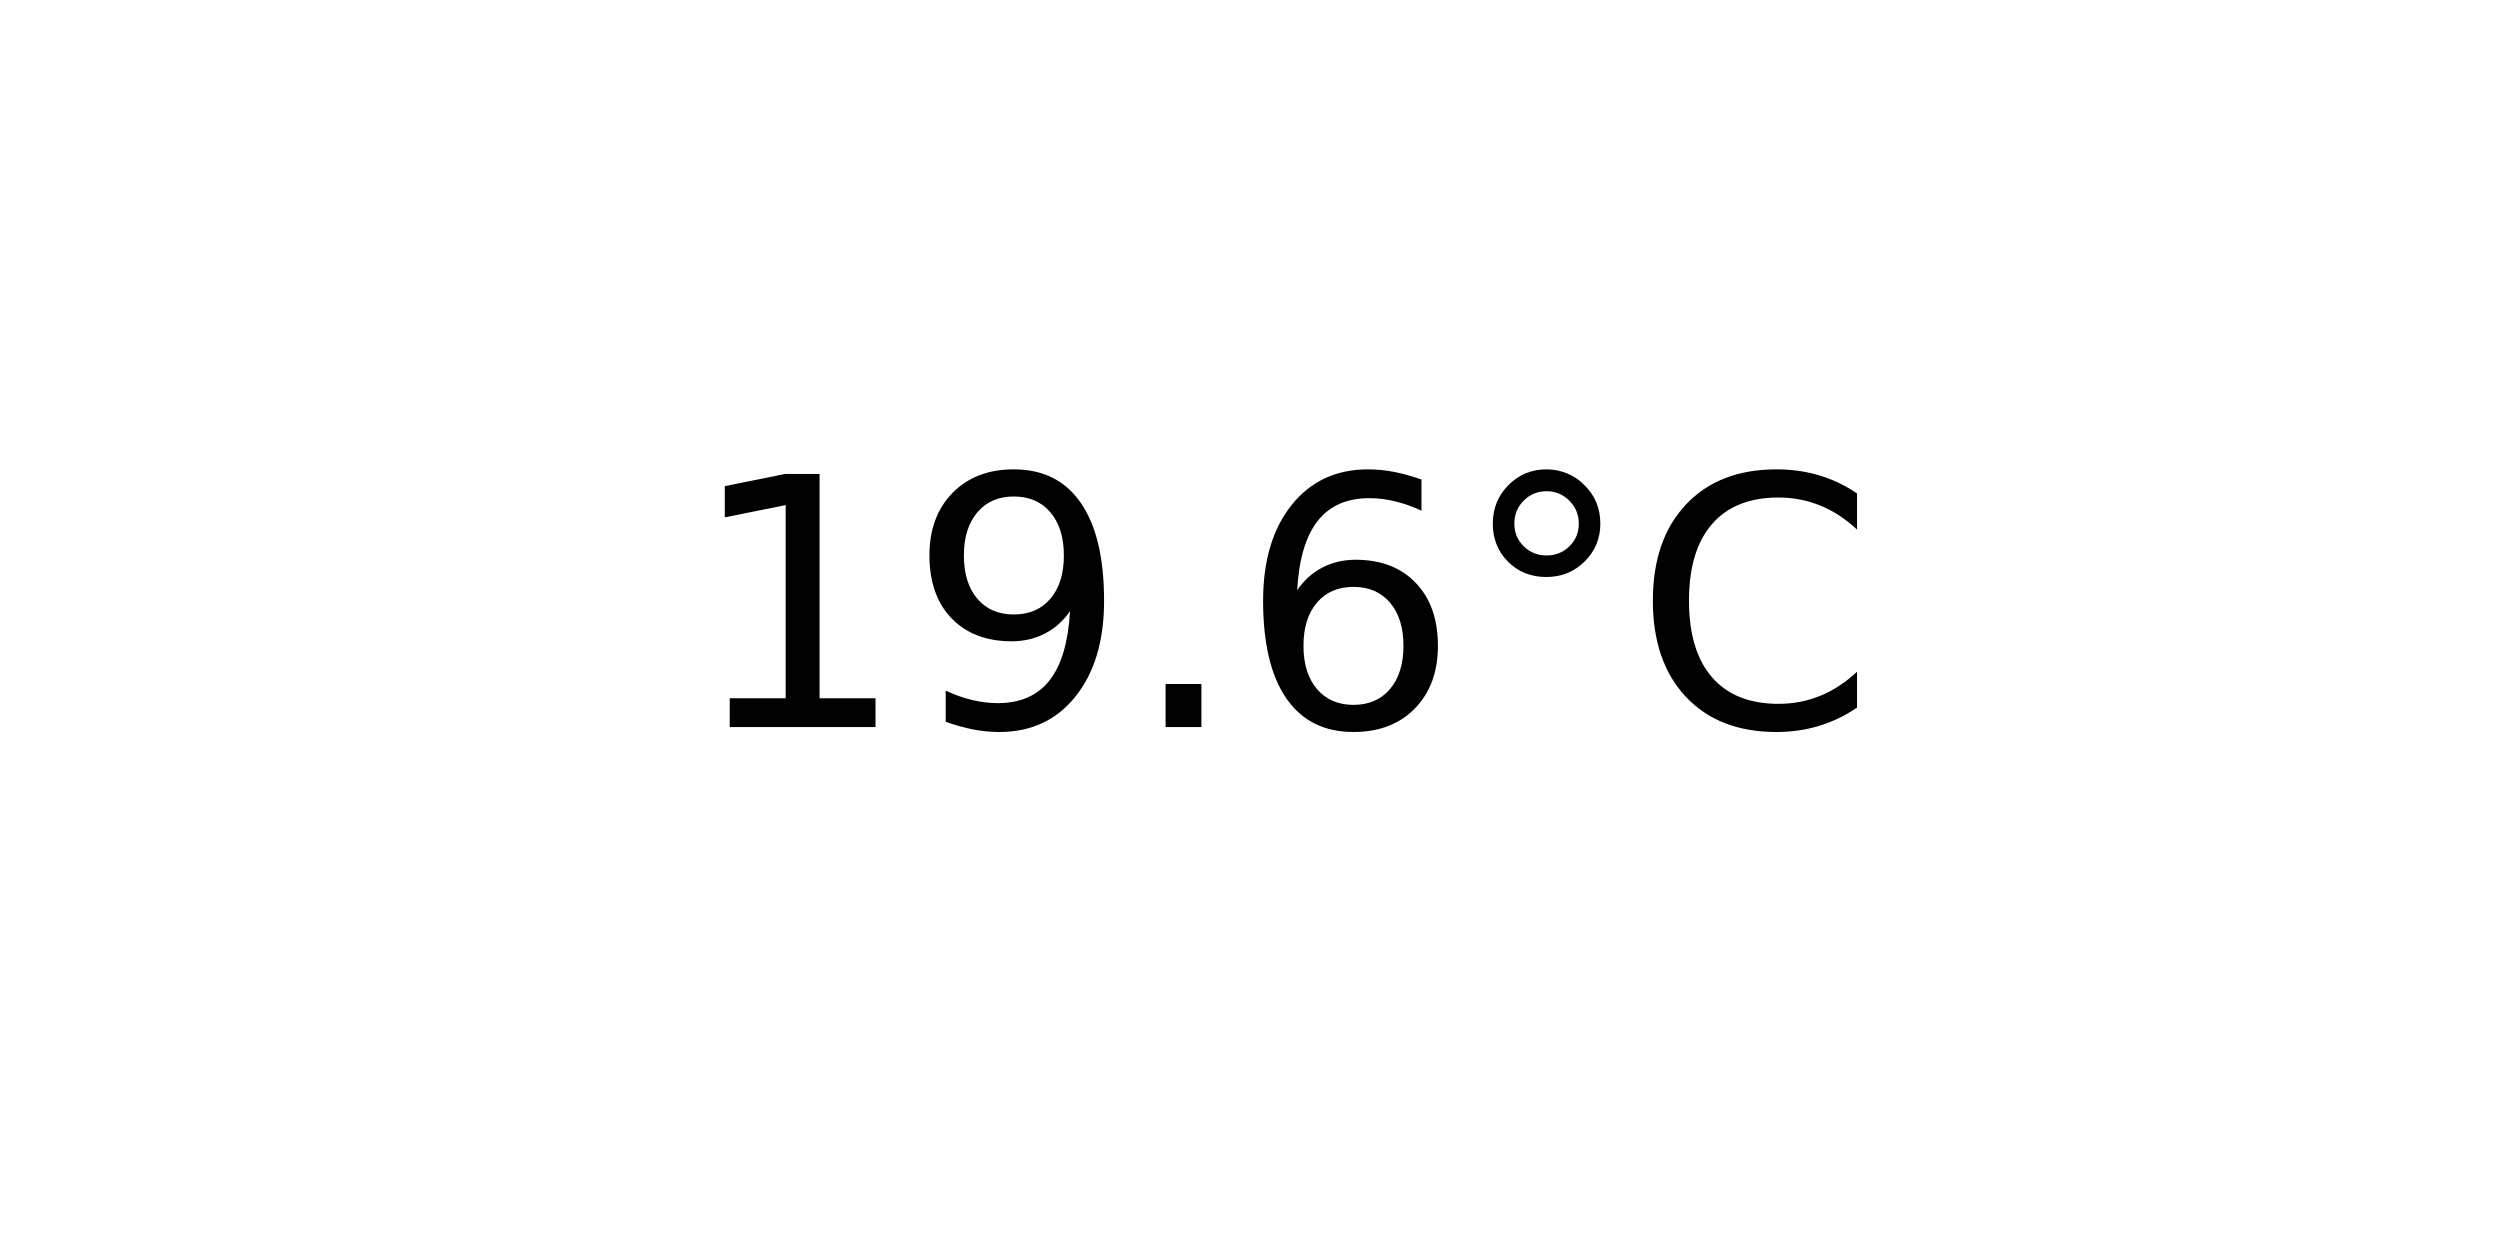
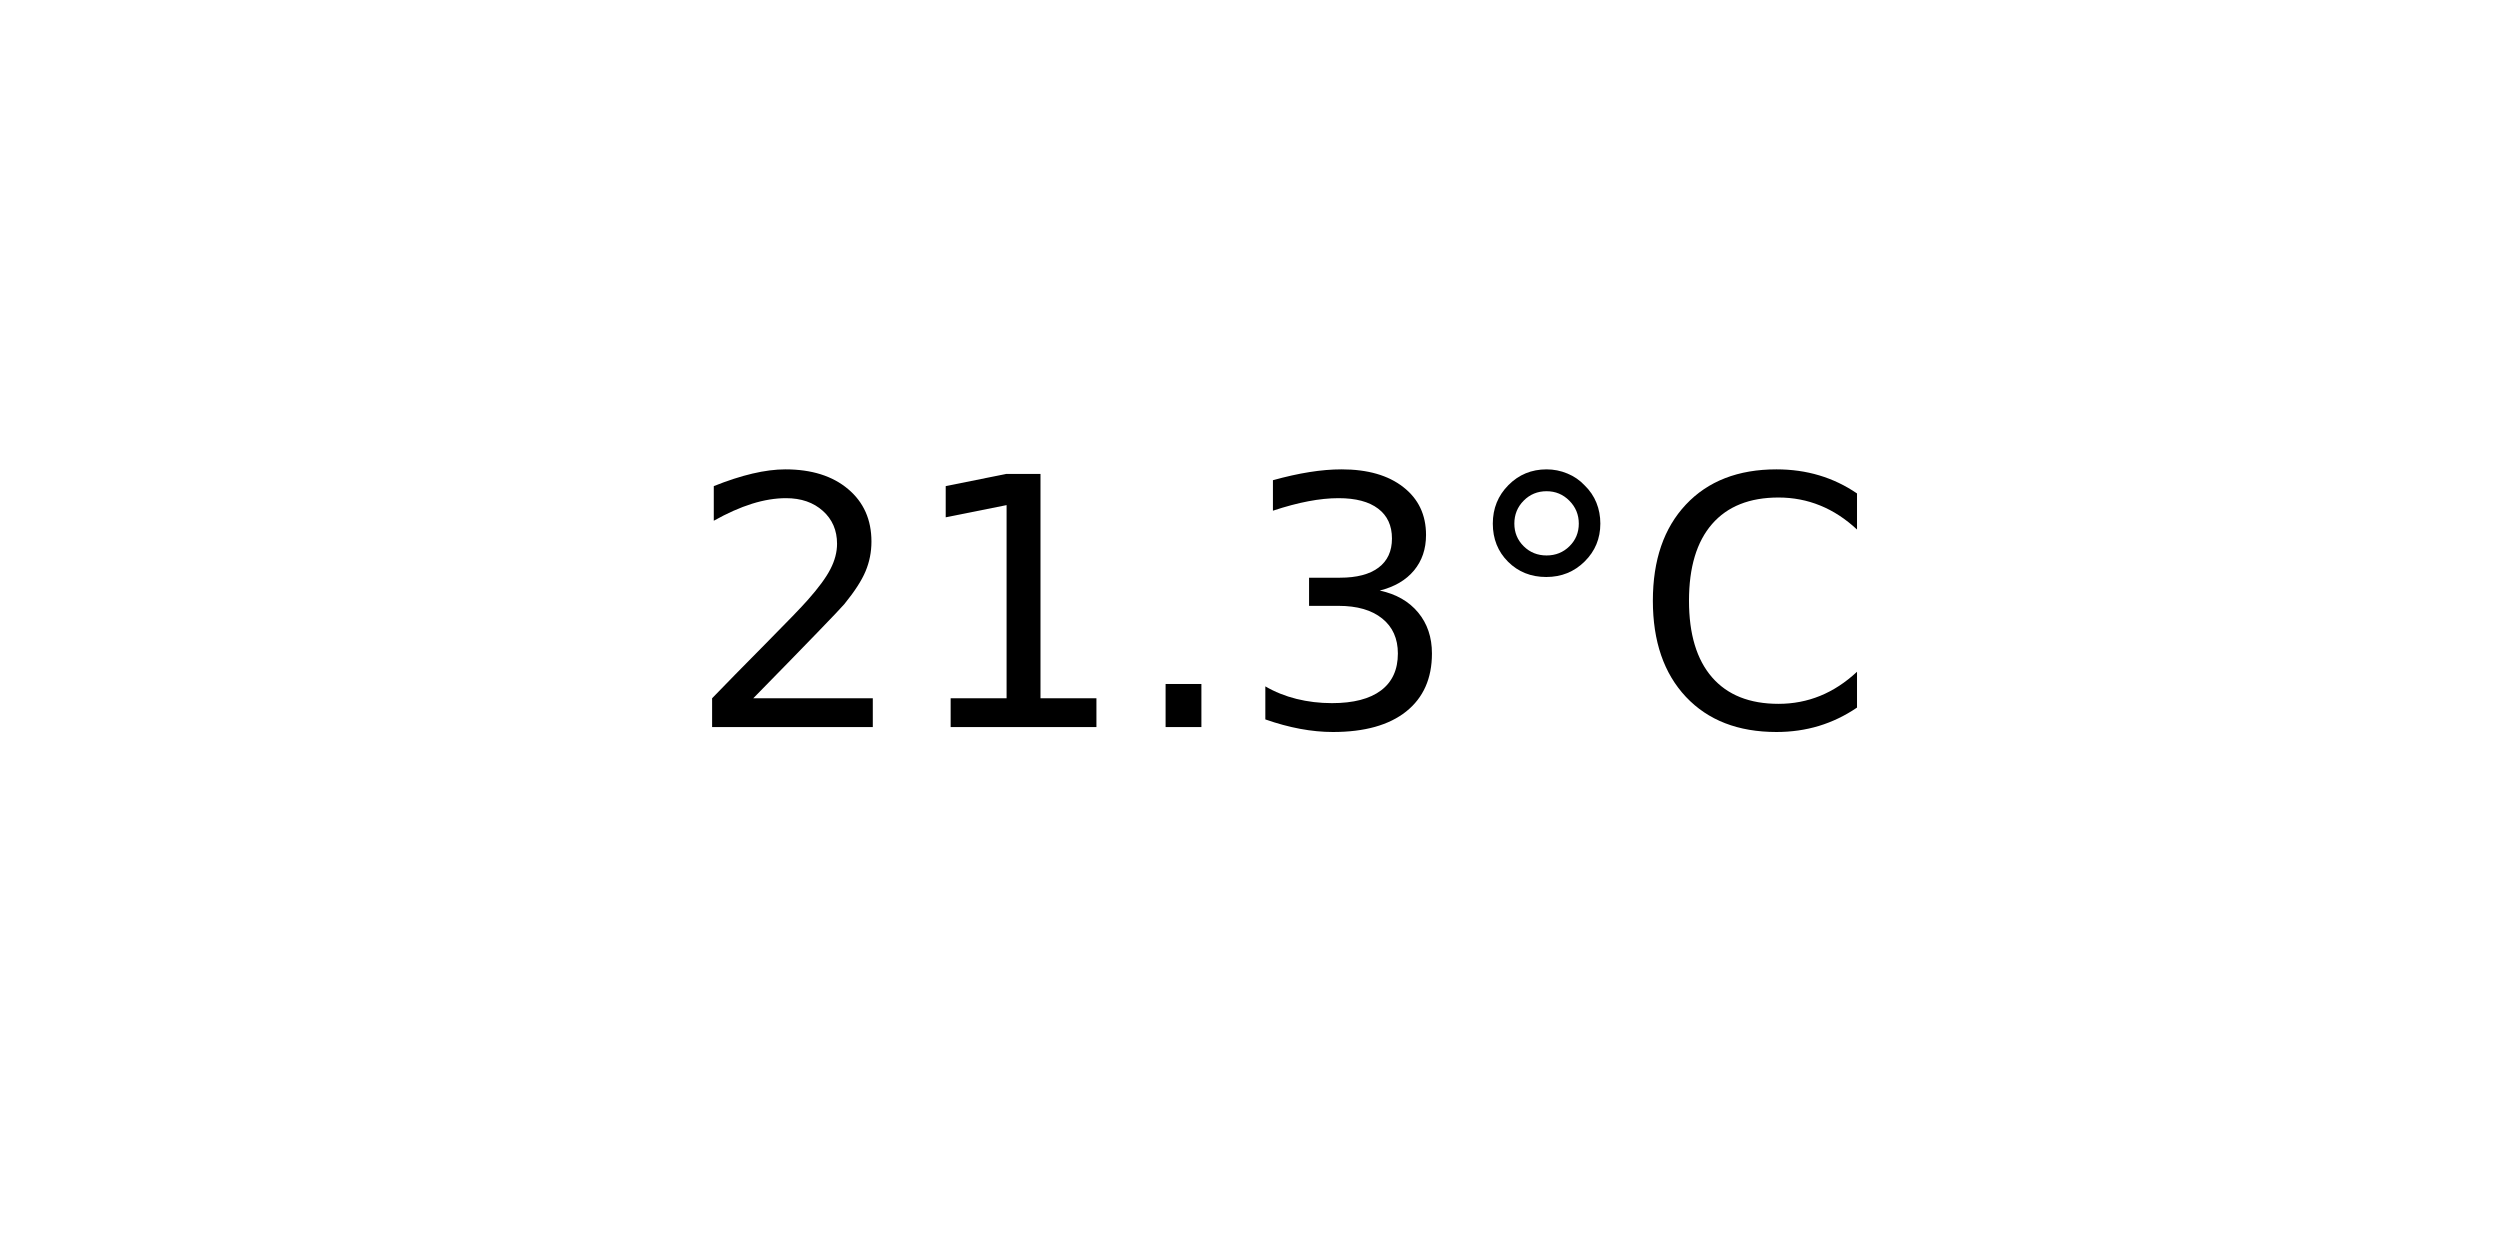
<svg xmlns="http://www.w3.org/2000/svg" xmlns:xlink="http://www.w3.org/1999/xlink" width="72pt" height="36pt" viewBox="0 0 72 36" version="1.1">
  <defs>
    <style type="text/css">*{stroke-linejoin: round; stroke-linecap: butt}</style>
  </defs>
  <g id="figure_1">
    <g id="axes_1">
      <g id="text_1">
        <g transform="translate(19.77578 20.93937) scale(0.1 -0.1)">
          <defs>
+             <path id="DejaVuSans-32" d="M 1228 531  L 3431 531  L 3431 0  L 469 0  L 469 531  Q 828 903 1448 1529  Q 2069 2156 2228 2338  Q 2531 2678 2651 2914  Q 2772 3150 2772 3378  Q 2772 3750 2511 3984  Q 2250 4219 1831 4219  Q 1534 4219 1204 4116  Q 875 4013 500 3803  L 500 4441  Q 881 4594 1212 4672  Q 1544 4750 1819 4750  Q 2544 4750 2975 4387  Q 3406 4025 3406 3419  Q 3406 3131 3298 2873  Q 3191 2616 2906 2266  Q 2828 2175 2409 1742  Q 1991 1309 1228 531  z " transform="scale(0.015625)" />
            <path id="DejaVuSans-31" d="M 794 531  L 1825 531  L 1825 4091  L 703 3866  L 703 4441  L 1819 4666  L 2450 4666  L 2450 531  L 3481 531  L 3481 0  L 794 0  L 794 531  z " transform="scale(0.015625)" />
-             <path id="DejaVuSans-39" d="M 703 97  L 703 672  Q 941 559 1184 500  Q 1428 441 1663 441  Q 2288 441 2617 861  Q 2947 1281 2994 2138  Q 2813 1869 2534 1725  Q 2256 1581 1919 1581  Q 1219 1581 811 2004  Q 403 2428 403 3163  Q 403 3881 828 4315  Q 1253 4750 1959 4750  Q 2769 4750 3195 4129  Q 3622 3509 3622 2328  Q 3622 1225 3098 567  Q 2575 -91 1691 -91  Q 1453 -91 1209 -44  Q 966 3 703 97  z M 1959 2075  Q 2384 2075 2632 2365  Q 2881 2656 2881 3163  Q 2881 3666 2632 3958  Q 2384 4250 1959 4250  Q 1534 4250 1286 3958  Q 1038 3666 1038 3163  Q 1038 2656 1286 2365  Q 1534 2075 1959 2075  z " transform="scale(0.015625)" />
            <path id="DejaVuSans-2e" d="M 684 794  L 1344 794  L 1344 0  L 684 0  L 684 794  z " transform="scale(0.015625)" />
-             <path id="DejaVuSans-36" d="M 2113 2584  Q 1688 2584 1439 2293  Q 1191 2003 1191 1497  Q 1191 994 1439 701  Q 1688 409 2113 409  Q 2538 409 2786 701  Q 3034 994 3034 1497  Q 3034 2003 2786 2293  Q 2538 2584 2113 2584  z M 3366 4563  L 3366 3988  Q 3128 4100 2886 4159  Q 2644 4219 2406 4219  Q 1781 4219 1451 3797  Q 1122 3375 1075 2522  Q 1259 2794 1537 2939  Q 1816 3084 2150 3084  Q 2853 3084 3261 2657  Q 3669 2231 3669 1497  Q 3669 778 3244 343  Q 2819 -91 2113 -91  Q 1303 -91 875 529  Q 447 1150 447 2328  Q 447 3434 972 4092  Q 1497 4750 2381 4750  Q 2619 4750 2861 4703  Q 3103 4656 3366 4563  z " transform="scale(0.015625)" />
+             <path id="DejaVuSans-33" d="M 2597 2516  Q 3050 2419 3304 2112  Q 3559 1806 3559 1356  Q 3559 666 3084 287  Q 2609 -91 1734 -91  Q 1441 -91 1130 -33  Q 819 25 488 141  L 488 750  Q 750 597 1062 519  Q 1375 441 1716 441  Q 2309 441 2620 675  Q 2931 909 2931 1356  Q 2931 1769 2642 2001  Q 2353 2234 1838 2234  L 1294 2234  L 1294 2753  L 1863 2753  Q 2328 2753 2575 2939  Q 2822 3125 2822 3475  Q 2822 3834 2567 4026  Q 2313 4219 1838 4219  Q 1578 4219 1281 4162  Q 984 4106 628 3988  L 628 4550  Q 988 4650 1302 4700  Q 1616 4750 1894 4750  Q 2613 4750 3031 4423  Q 3450 4097 3450 3541  Q 3450 3153 3228 2886  Q 3006 2619 2597 2516  z " transform="scale(0.015625)" />
            <path id="DejaVuSans-b0" d="M 1600 4347  Q 1350 4347 1178 4173  Q 1006 4000 1006 3750  Q 1006 3503 1178 3333  Q 1350 3163 1600 3163  Q 1850 3163 2022 3333  Q 2194 3503 2194 3750  Q 2194 3997 2020 4172  Q 1847 4347 1600 4347  z M 1600 4750  Q 1800 4750 1984 4673  Q 2169 4597 2303 4453  Q 2447 4313 2519 4134  Q 2591 3956 2591 3750  Q 2591 3338 2302 3052  Q 2013 2766 1594 2766  Q 1172 2766 890 3047  Q 609 3328 609 3750  Q 609 4169 896 4459  Q 1184 4750 1600 4750  z " transform="scale(0.015625)" />
            <path id="DejaVuSans-43" d="M 4122 4306  L 4122 3641  Q 3803 3938 3442 4084  Q 3081 4231 2675 4231  Q 1875 4231 1450 3742  Q 1025 3253 1025 2328  Q 1025 1406 1450 917  Q 1875 428 2675 428  Q 3081 428 3442 575  Q 3803 722 4122 1019  L 4122 359  Q 3791 134 3420 21  Q 3050 -91 2638 -91  Q 1578 -91 968 557  Q 359 1206 359 2328  Q 359 3453 968 4101  Q 1578 4750 2638 4750  Q 3056 4750 3426 4639  Q 3797 4528 4122 4306  z " transform="scale(0.015625)" />
          </defs>
-           <use xlink:href="#DejaVuSans-31" />
-           <use xlink:href="#DejaVuSans-39" x="63.623" />
+           <use xlink:href="#DejaVuSans-32" />
+           <use xlink:href="#DejaVuSans-31" x="63.623" />
          <use xlink:href="#DejaVuSans-2e" x="127.246" />
-           <use xlink:href="#DejaVuSans-36" x="159.033" />
+           <use xlink:href="#DejaVuSans-33" x="159.033" />
          <use xlink:href="#DejaVuSans-b0" x="222.656" />
          <use xlink:href="#DejaVuSans-43" x="272.656" />
        </g>
      </g>
    </g>
  </g>
</svg>
